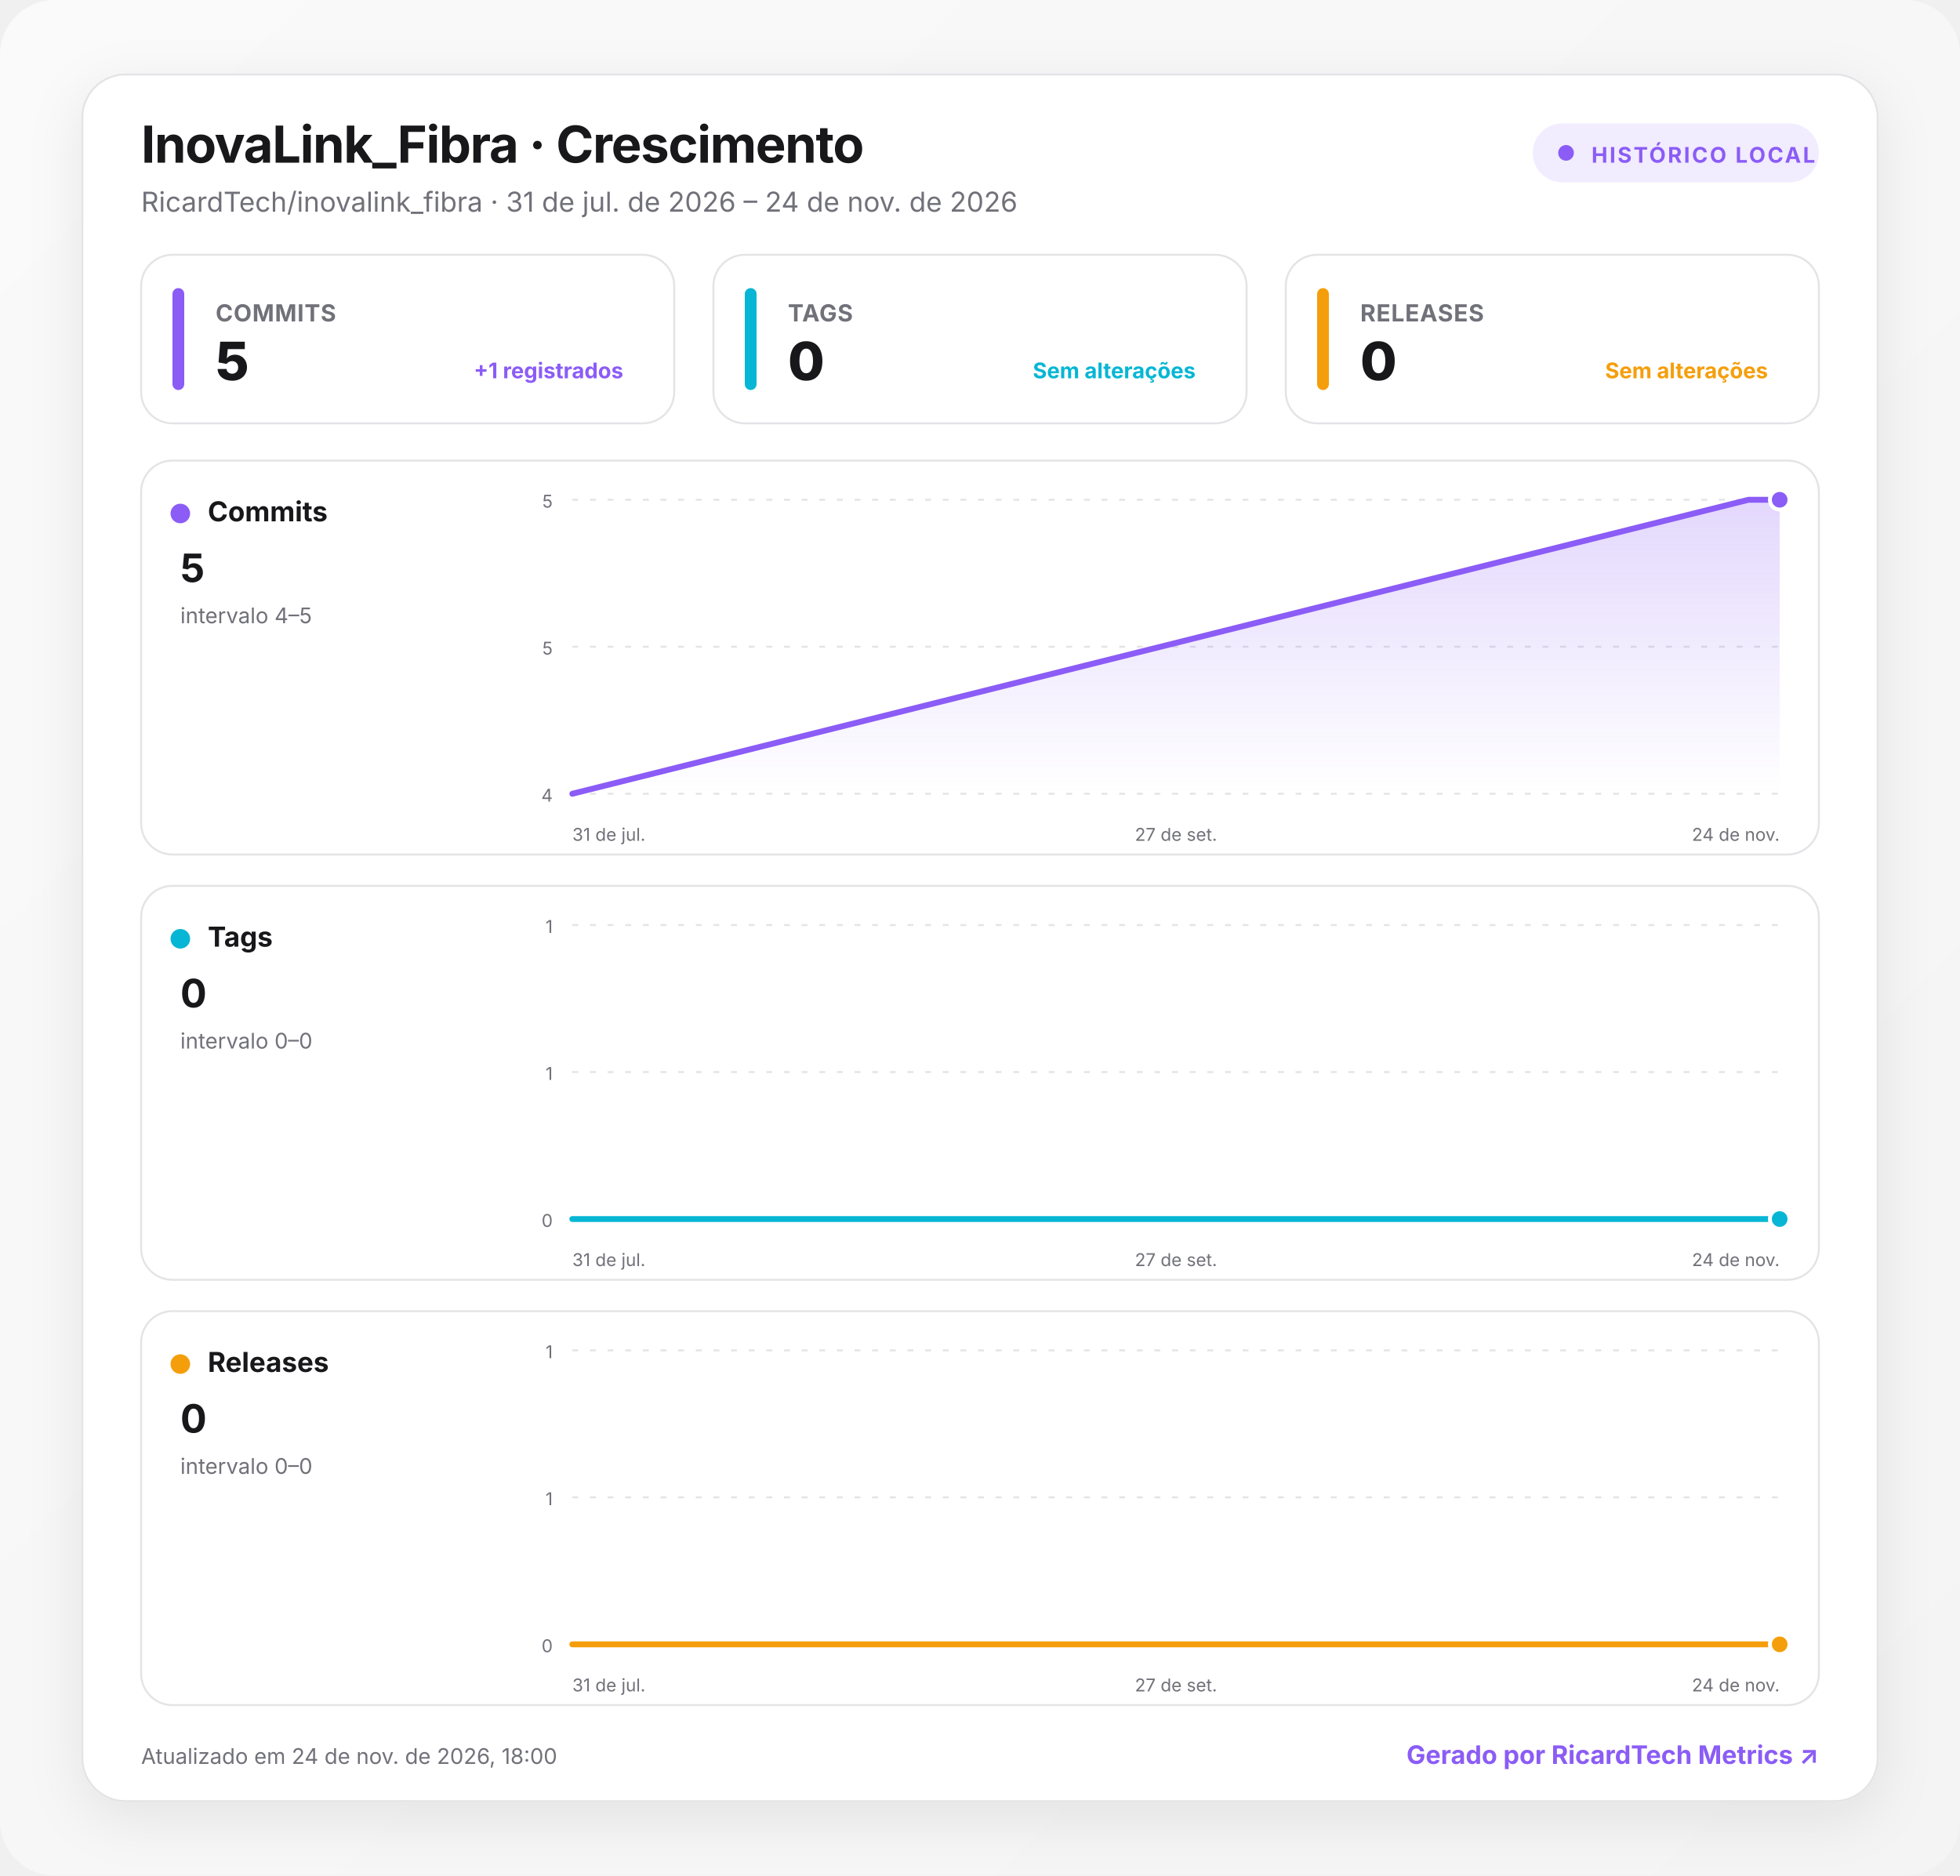
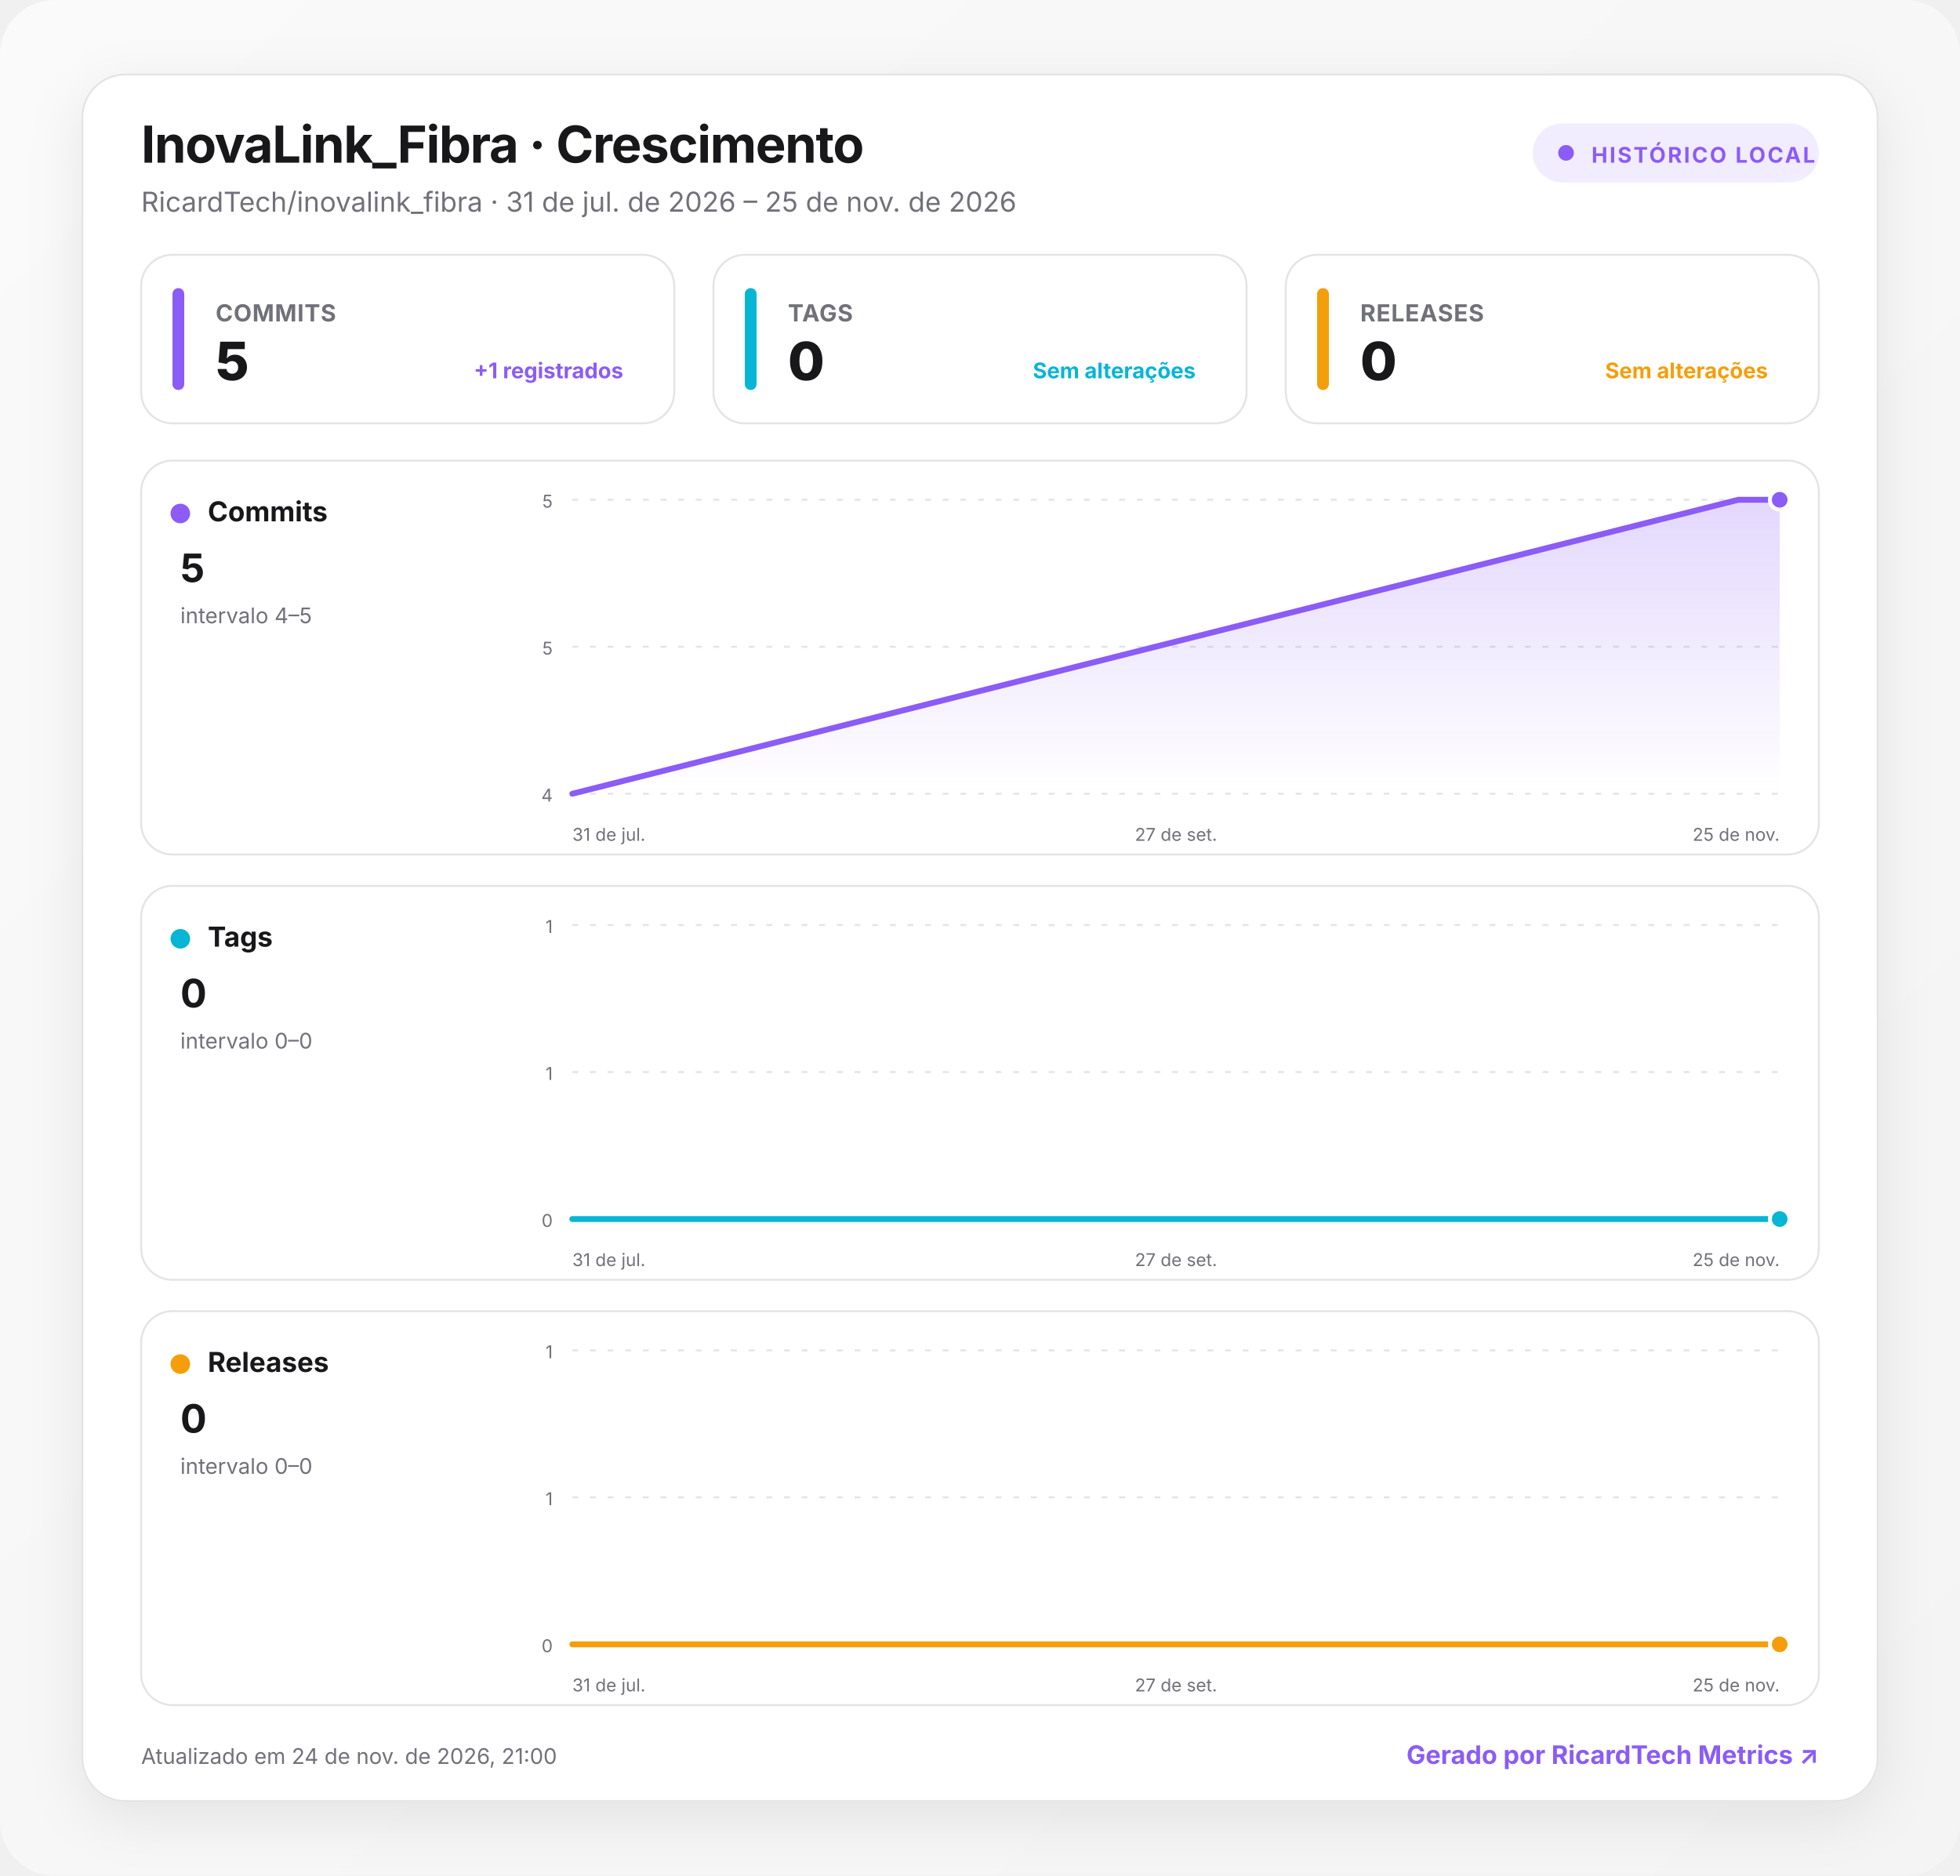
<svg xmlns="http://www.w3.org/2000/svg" width="1000" height="957" viewBox="0 0 1000 957" role="img" aria-labelledby="title desc">
  <defs>
    <linearGradient id="background" x1="0" y1="0" x2="1" y2="1">
      <stop offset="0" stop-color="#fafafa" />
      <stop offset="1" stop-color="#f4f4f5" />
    </linearGradient>
    <linearGradient id="fill-commits" x1="0" y1="0" x2="0" y2="1">
      <stop offset="0" stop-color="#8b5cf6" stop-opacity=".24" />
      <stop offset="1" stop-color="#8b5cf6" stop-opacity="0" />
    </linearGradient>
    <linearGradient id="fill-tags" x1="0" y1="0" x2="0" y2="1">
      <stop offset="0" stop-color="#06b6d4" stop-opacity=".24" />
      <stop offset="1" stop-color="#06b6d4" stop-opacity="0" />
    </linearGradient>
    <linearGradient id="fill-releases" x1="0" y1="0" x2="0" y2="1">
      <stop offset="0" stop-color="#f59e0b" stop-opacity=".24" />
      <stop offset="1" stop-color="#f59e0b" stop-opacity="0" />
    </linearGradient>
    <filter id="shadow" x="-10%" y="-10%" width="120%" height="130%">
      <feDropShadow dx="0" dy="8" stdDeviation="14" flood-color="#18181b" flood-opacity=".08" />
    </filter>
    <style>
      :root { color-scheme: light dark; }
      .bg { fill: url(#background); }
      .surface { fill: #ffffff; stroke: #e4e4e7; }
      .panel { fill: #ffffff; stroke: #e4e4e7; }
      .primary { fill: #18181b; }
      .secondary { fill: #71717a; }
      .grid { stroke: #e4e4e7; }
      text { font-family: Inter, ui-sans-serif, system-ui, -apple-system, BlinkMacSystemFont, "Segoe UI", Roboto, sans-serif; }
      @media (prefers-color-scheme: dark) {
        .bg { fill: #09090b; }
        .surface, .panel { fill: #111113; stroke: #27272a; }
        .primary { fill: #fafafa; }
        .secondary { fill: #a1a1aa; }
        .grid { stroke: #27272a; }
      }
    </style>
  </defs>
  <rect class="bg" width="1000" height="957" rx="28" />
  <g transform="translate(42 38)">
    <rect x="0" y="0" width="916" height="881" rx="22" class="surface" filter="url(#shadow)" />
    <text x="30" y="45" class="primary" font-size="26" font-weight="750" letter-spacing="-.5">InovaLink_Fibra · Crescimento</text>
-     <text x="30" y="70" class="secondary" font-size="14">RicardTech/inovalink_fibra · 31 de jul. de 2026 – 24 de nov. de 2026</text>
+     <text x="30" y="70" class="secondary" font-size="14">RicardTech/inovalink_fibra · 31 de jul. de 2026 – 25 de nov. de 2026</text>
    <g transform="translate(740 25)">
      <rect width="146" height="30" rx="15" fill="#8b5cf6" fill-opacity=".12" />
      <circle cx="17" cy="15" r="4" fill="#8b5cf6" />
      <text x="30" y="20" fill="#8b5cf6" font-size="11" font-weight="700" letter-spacing="1">HISTÓRICO LOCAL</text>
    </g>
    <g transform="translate(30 92)">
      <rect width="272" height="86" rx="16" class="panel" />
      <rect x="16" y="17" width="6" height="52" rx="3" fill="#8b5cf6" />
      <text x="38" y="34" class="secondary" font-size="12" font-weight="650" letter-spacing=".3">COMMITS</text>
      <text x="38" y="64" class="primary" font-size="27" font-weight="760" letter-spacing="-.5">5</text>
      <text x="246" y="63" text-anchor="end" fill="#8b5cf6" font-size="11" font-weight="650">+1 registrados</text>
    </g>
    <g transform="translate(322 92)">
      <rect width="272" height="86" rx="16" class="panel" />
      <rect x="16" y="17" width="6" height="52" rx="3" fill="#06b6d4" />
      <text x="38" y="34" class="secondary" font-size="12" font-weight="650" letter-spacing=".3">TAGS</text>
      <text x="38" y="64" class="primary" font-size="27" font-weight="760" letter-spacing="-.5">0</text>
      <text x="246" y="63" text-anchor="end" fill="#06b6d4" font-size="11" font-weight="650">Sem alterações</text>
    </g>
    <g transform="translate(614 92)">
      <rect width="272" height="86" rx="16" class="panel" />
      <rect x="16" y="17" width="6" height="52" rx="3" fill="#f59e0b" />
      <text x="38" y="34" class="secondary" font-size="12" font-weight="650" letter-spacing=".3">RELEASES</text>
      <text x="38" y="64" class="primary" font-size="27" font-weight="760" letter-spacing="-.5">0</text>
      <text x="246" y="63" text-anchor="end" fill="#f59e0b" font-size="11" font-weight="650">Sem alterações</text>
    </g>
    <g transform="translate(30 197)">
      <rect width="856" height="201" rx="16" class="panel" />
      <circle cx="20" cy="27" r="5" fill="#8b5cf6" />
      <text x="34" y="31" class="primary" font-size="14" font-weight="700">Commits</text>
      <text x="20" y="62" class="primary" font-size="20" font-weight="750">5</text>
      <text x="20" y="83" class="secondary" font-size="11">intervalo 4–5</text>
      <line x1="220" x2="836" y1="20" y2="20" class="grid" stroke-width="1" stroke-dasharray="3 6" />
      <text x="210" y="24" text-anchor="end" class="secondary" font-size="9">5</text>
      <line x1="220" x2="836" y1="95" y2="95" class="grid" stroke-width="1" stroke-dasharray="3 6" />
      <text x="210" y="99" text-anchor="end" class="secondary" font-size="9">5</text>
      <line x1="220" x2="836" y1="170" y2="170" class="grid" stroke-width="1" stroke-dasharray="3 6" />
      <text x="210" y="174" text-anchor="end" class="secondary" font-size="9">4</text>
-       <path d="M220 170 L820.1 20 L836 20 L836 170 L220 170 Z" fill="url(#fill-commits)" />
-       <path d="M220 170 L820.1 20 L836 20" fill="none" stroke="#8b5cf6" stroke-width="3" stroke-linecap="round" stroke-linejoin="round" />
+       <path d="M220 170 L814.9 20 L836 20 L836 170 L220 170 Z" fill="url(#fill-commits)" />
+       <path d="M220 170 L814.9 20 L836 20" fill="none" stroke="#8b5cf6" stroke-width="3" stroke-linecap="round" stroke-linejoin="round" />
      <circle cx="836" cy="20" r="5" fill="#8b5cf6" stroke="#fff" stroke-width="2" />
      <text x="220" y="194" text-anchor="start" class="secondary" font-size="9">31 de jul.</text>
      <text x="528" y="194" text-anchor="middle" class="secondary" font-size="9">27 de set.</text>
-       <text x="836" y="194" text-anchor="end" class="secondary" font-size="9">24 de nov.</text>
+       <text x="836" y="194" text-anchor="end" class="secondary" font-size="9">25 de nov.</text>
    </g>
    <g transform="translate(30 414)">
      <rect width="856" height="201" rx="16" class="panel" />
      <circle cx="20" cy="27" r="5" fill="#06b6d4" />
      <text x="34" y="31" class="primary" font-size="14" font-weight="700">Tags</text>
      <text x="20" y="62" class="primary" font-size="20" font-weight="750">0</text>
      <text x="20" y="83" class="secondary" font-size="11">intervalo 0–0</text>
      <line x1="220" x2="836" y1="20" y2="20" class="grid" stroke-width="1" stroke-dasharray="3 6" />
      <text x="210" y="24" text-anchor="end" class="secondary" font-size="9">1</text>
      <line x1="220" x2="836" y1="95" y2="95" class="grid" stroke-width="1" stroke-dasharray="3 6" />
      <text x="210" y="99" text-anchor="end" class="secondary" font-size="9">1</text>
      <line x1="220" x2="836" y1="170" y2="170" class="grid" stroke-width="1" stroke-dasharray="3 6" />
      <text x="210" y="174" text-anchor="end" class="secondary" font-size="9">0</text>
-       <path d="M220 170 L820.1 170 L836 170 L836 170 L220 170 Z" fill="url(#fill-tags)" />
-       <path d="M220 170 L820.1 170 L836 170" fill="none" stroke="#06b6d4" stroke-width="3" stroke-linecap="round" stroke-linejoin="round" />
+       <path d="M220 170 L814.9 170 L836 170 L836 170 L220 170 Z" fill="url(#fill-tags)" />
+       <path d="M220 170 L814.9 170 L836 170" fill="none" stroke="#06b6d4" stroke-width="3" stroke-linecap="round" stroke-linejoin="round" />
      <circle cx="836" cy="170" r="5" fill="#06b6d4" stroke="#fff" stroke-width="2" />
      <text x="220" y="194" text-anchor="start" class="secondary" font-size="9">31 de jul.</text>
      <text x="528" y="194" text-anchor="middle" class="secondary" font-size="9">27 de set.</text>
-       <text x="836" y="194" text-anchor="end" class="secondary" font-size="9">24 de nov.</text>
+       <text x="836" y="194" text-anchor="end" class="secondary" font-size="9">25 de nov.</text>
    </g>
    <g transform="translate(30 631)">
      <rect width="856" height="201" rx="16" class="panel" />
      <circle cx="20" cy="27" r="5" fill="#f59e0b" />
      <text x="34" y="31" class="primary" font-size="14" font-weight="700">Releases</text>
      <text x="20" y="62" class="primary" font-size="20" font-weight="750">0</text>
      <text x="20" y="83" class="secondary" font-size="11">intervalo 0–0</text>
      <line x1="220" x2="836" y1="20" y2="20" class="grid" stroke-width="1" stroke-dasharray="3 6" />
      <text x="210" y="24" text-anchor="end" class="secondary" font-size="9">1</text>
      <line x1="220" x2="836" y1="95" y2="95" class="grid" stroke-width="1" stroke-dasharray="3 6" />
      <text x="210" y="99" text-anchor="end" class="secondary" font-size="9">1</text>
      <line x1="220" x2="836" y1="170" y2="170" class="grid" stroke-width="1" stroke-dasharray="3 6" />
      <text x="210" y="174" text-anchor="end" class="secondary" font-size="9">0</text>
-       <path d="M220 170 L820.1 170 L836 170 L836 170 L220 170 Z" fill="url(#fill-releases)" />
-       <path d="M220 170 L820.1 170 L836 170" fill="none" stroke="#f59e0b" stroke-width="3" stroke-linecap="round" stroke-linejoin="round" />
+       <path d="M220 170 L814.9 170 L836 170 L836 170 L220 170 Z" fill="url(#fill-releases)" />
+       <path d="M220 170 L814.9 170 L836 170" fill="none" stroke="#f59e0b" stroke-width="3" stroke-linecap="round" stroke-linejoin="round" />
      <circle cx="836" cy="170" r="5" fill="#f59e0b" stroke="#fff" stroke-width="2" />
      <text x="220" y="194" text-anchor="start" class="secondary" font-size="9">31 de jul.</text>
      <text x="528" y="194" text-anchor="middle" class="secondary" font-size="9">27 de set.</text>
-       <text x="836" y="194" text-anchor="end" class="secondary" font-size="9">24 de nov.</text>
+       <text x="836" y="194" text-anchor="end" class="secondary" font-size="9">25 de nov.</text>
    </g>
-     <text x="30" y="862" class="secondary" font-size="11">Atualizado em 24 de nov. de 2026, 18:00</text>
+     <text x="30" y="862" class="secondary" font-size="11">Atualizado em 24 de nov. de 2026, 21:00</text>
    <a href="https://git.ricardtech.top/RicardTech/ricardtech-metrics" target="_blank" aria-label="Abrir projeto RicardTech Metrics">
      <text x="886" y="862" fill="#8b5cf6" text-anchor="end" font-size="13" font-weight="700">Gerado por RicardTech Metrics ↗</text>
    </a>
  </g>
</svg>
